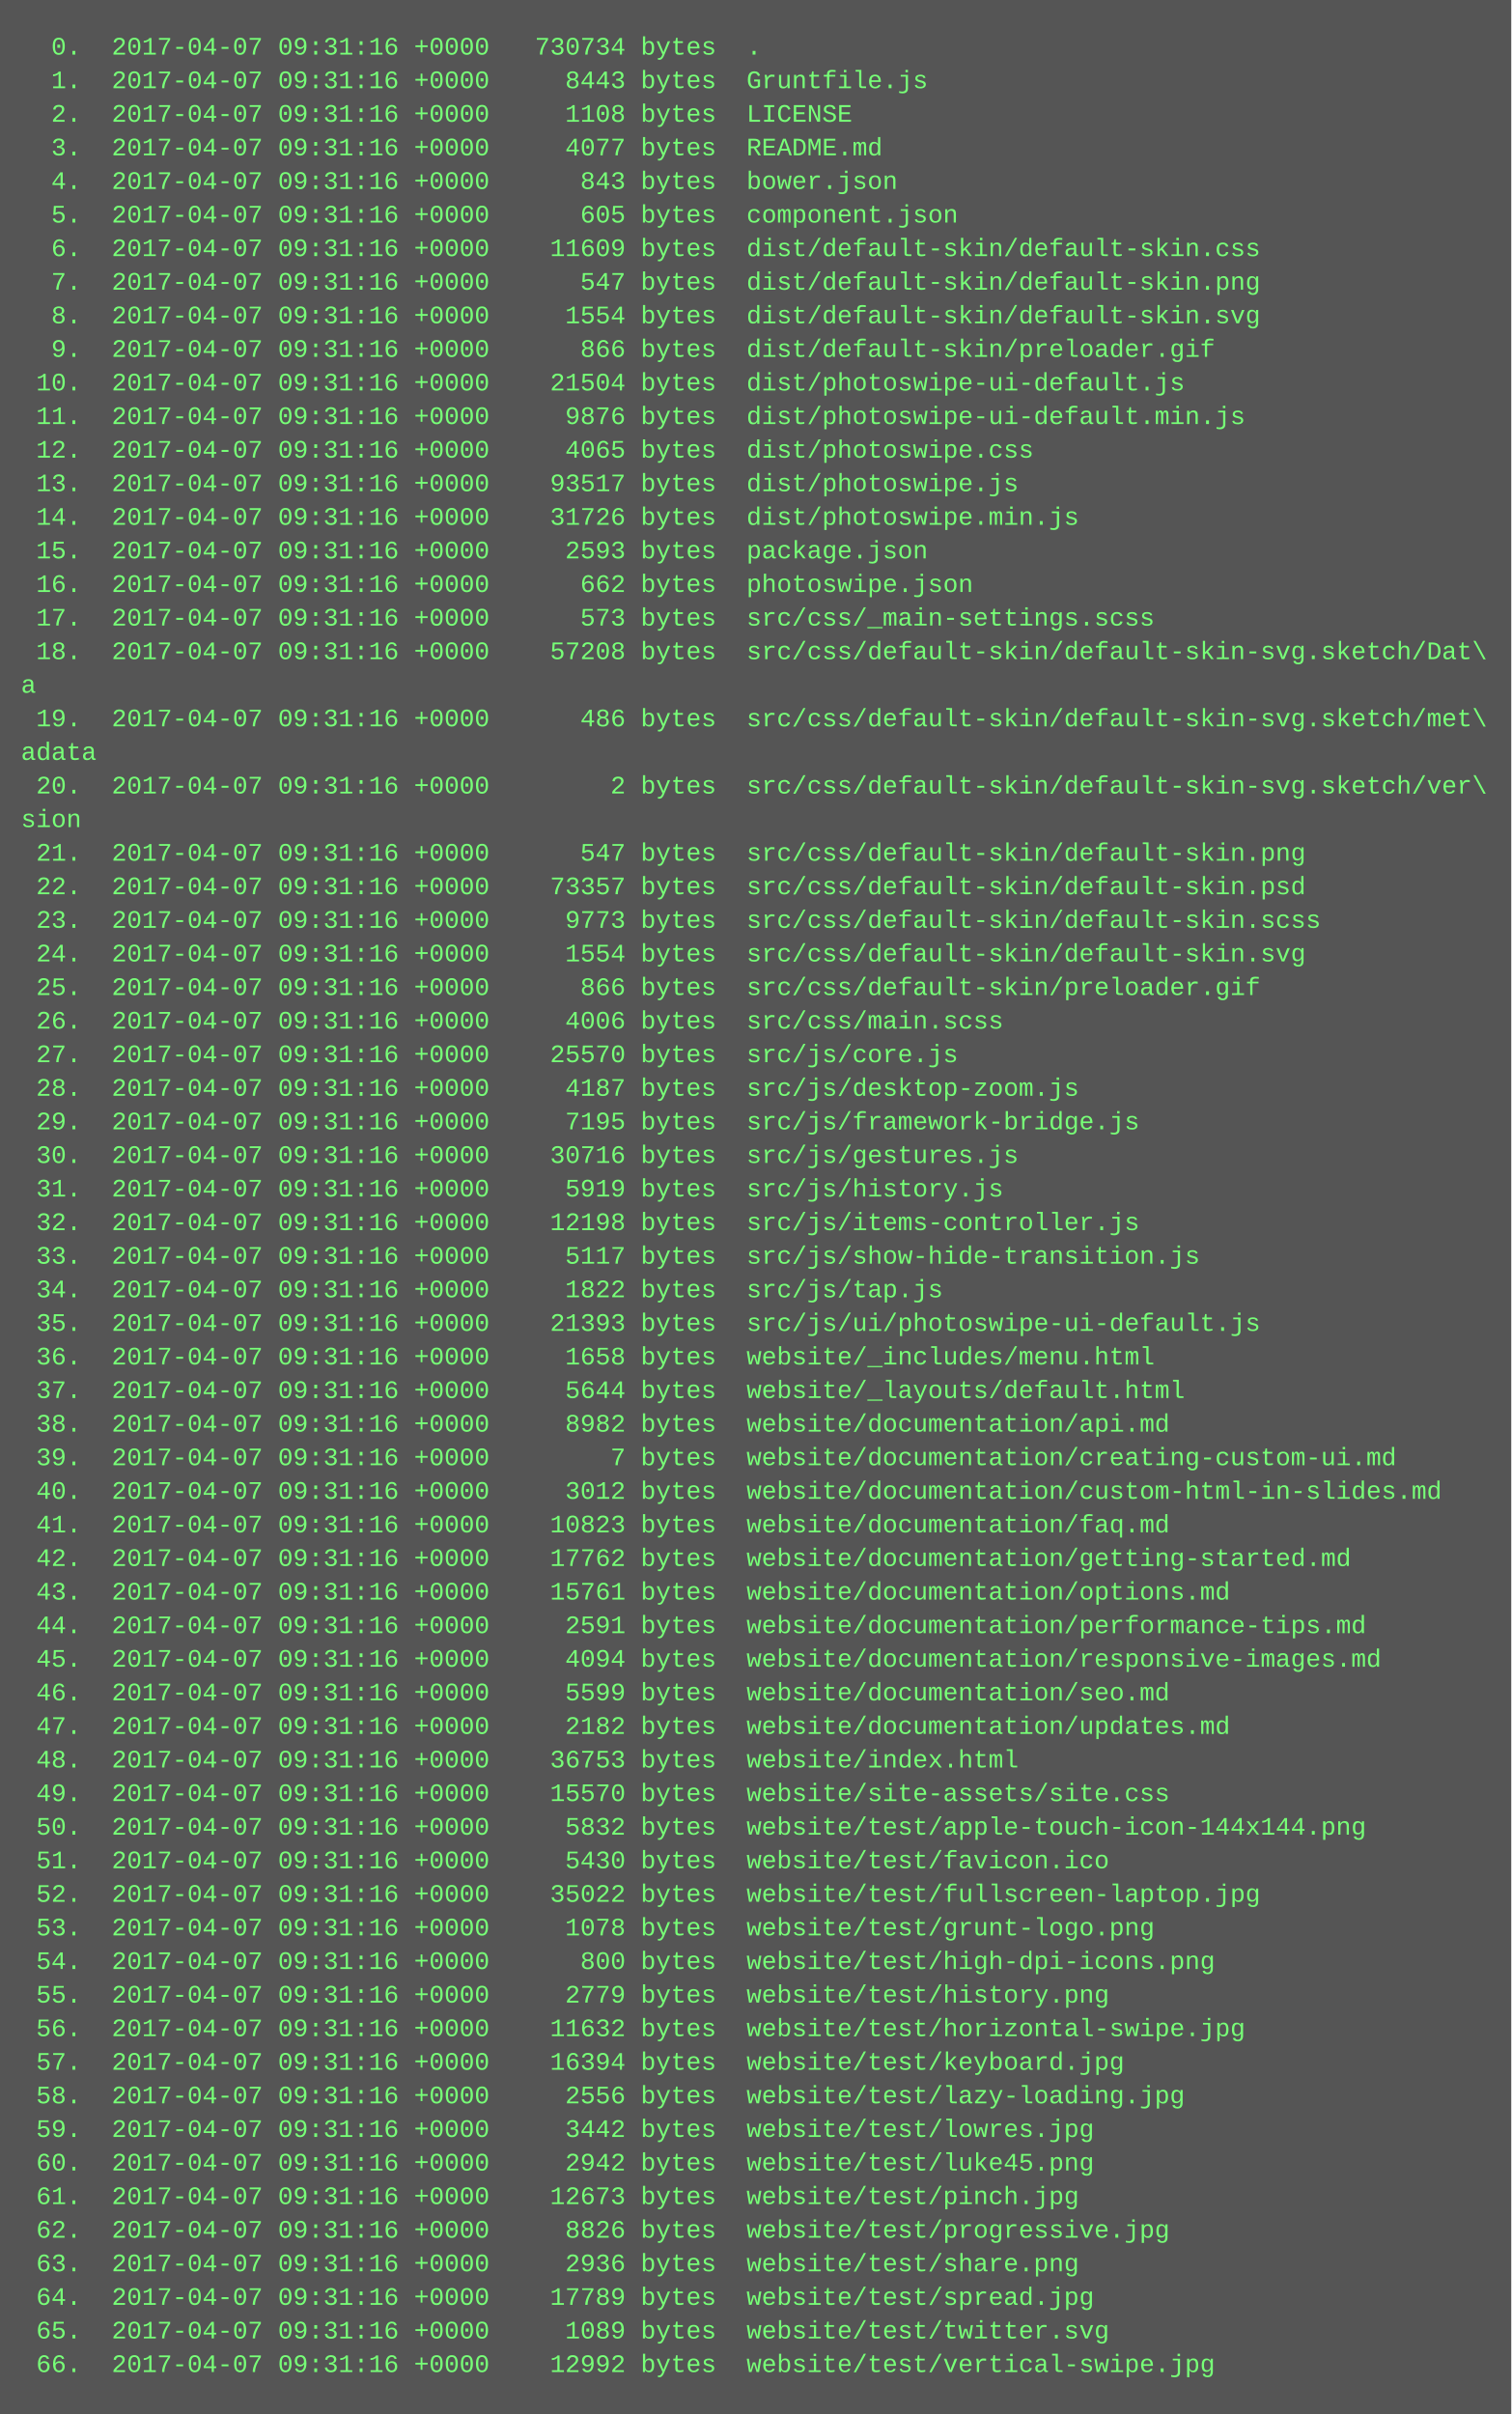
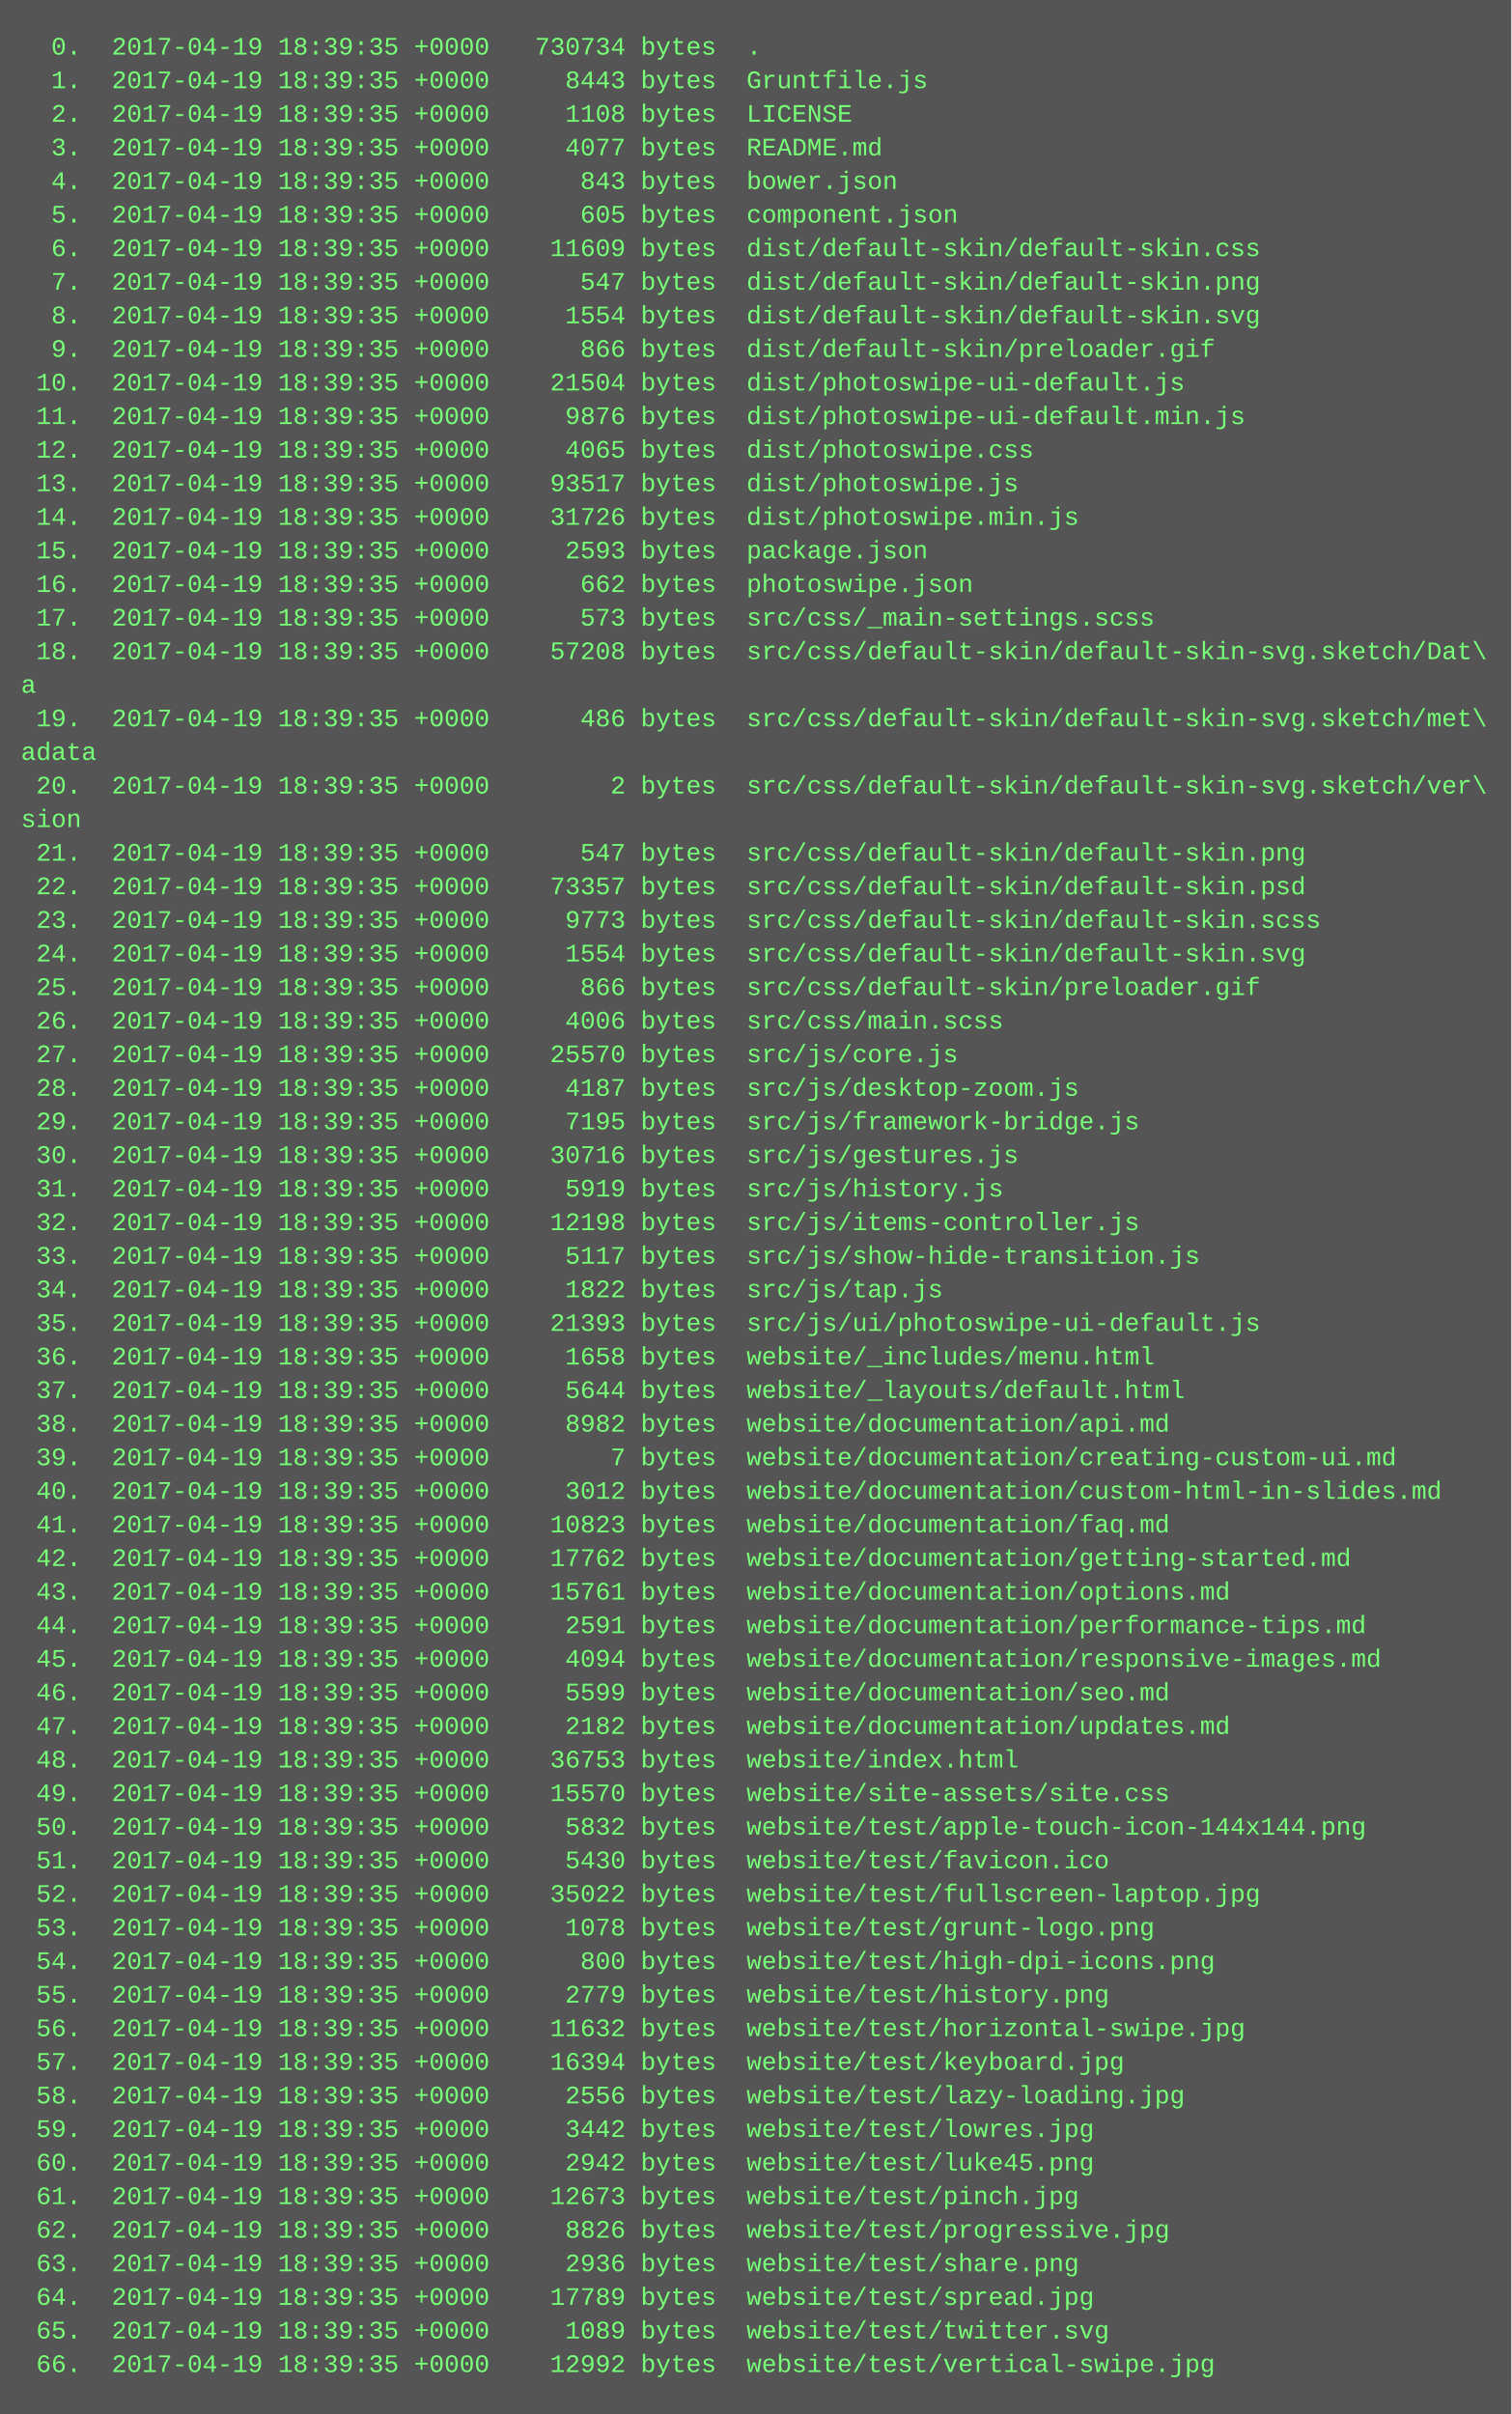
<svg xmlns="http://www.w3.org/2000/svg" height="1150" width="720">
  <rect height="1150" fill="#555" width="720" />
  <text fill="#7f7" font-family="Courier New" font-size="12" xml:space="preserve">
-     <tspan x="10" y="26">  0.  2017-04-07 09:31:16 +0000   730734 bytes  .</tspan>
-     <tspan x="10" y="42">  1.  2017-04-07 09:31:16 +0000     8443 bytes  Gruntfile.js</tspan>
-     <tspan x="10" y="58">  2.  2017-04-07 09:31:16 +0000     1108 bytes  LICENSE</tspan>
-     <tspan x="10" y="74">  3.  2017-04-07 09:31:16 +0000     4077 bytes  README.md</tspan>
-     <tspan x="10" y="90">  4.  2017-04-07 09:31:16 +0000      843 bytes  bower.json</tspan>
-     <tspan x="10" y="106">  5.  2017-04-07 09:31:16 +0000      605 bytes  component.json</tspan>
-     <tspan x="10" y="122">  6.  2017-04-07 09:31:16 +0000    11609 bytes  dist/default-skin/default-skin.css</tspan>
-     <tspan x="10" y="138">  7.  2017-04-07 09:31:16 +0000      547 bytes  dist/default-skin/default-skin.png</tspan>
-     <tspan x="10" y="154">  8.  2017-04-07 09:31:16 +0000     1554 bytes  dist/default-skin/default-skin.svg</tspan>
-     <tspan x="10" y="170">  9.  2017-04-07 09:31:16 +0000      866 bytes  dist/default-skin/preloader.gif</tspan>
-     <tspan x="10" y="186"> 10.  2017-04-07 09:31:16 +0000    21504 bytes  dist/photoswipe-ui-default.js</tspan>
-     <tspan x="10" y="202"> 11.  2017-04-07 09:31:16 +0000     9876 bytes  dist/photoswipe-ui-default.min.js</tspan>
-     <tspan x="10" y="218"> 12.  2017-04-07 09:31:16 +0000     4065 bytes  dist/photoswipe.css</tspan>
-     <tspan x="10" y="234"> 13.  2017-04-07 09:31:16 +0000    93517 bytes  dist/photoswipe.js</tspan>
-     <tspan x="10" y="250"> 14.  2017-04-07 09:31:16 +0000    31726 bytes  dist/photoswipe.min.js</tspan>
-     <tspan x="10" y="266"> 15.  2017-04-07 09:31:16 +0000     2593 bytes  package.json</tspan>
-     <tspan x="10" y="282"> 16.  2017-04-07 09:31:16 +0000      662 bytes  photoswipe.json</tspan>
-     <tspan x="10" y="298"> 17.  2017-04-07 09:31:16 +0000      573 bytes  src/css/_main-settings.scss</tspan>
-     <tspan x="10" y="314"> 18.  2017-04-07 09:31:16 +0000    57208 bytes  src/css/default-skin/default-skin-svg.sketch/Dat\</tspan>
+     <tspan x="10" y="26">  0.  2017-04-19 18:39:35 +0000   730734 bytes  .</tspan>
+     <tspan x="10" y="42">  1.  2017-04-19 18:39:35 +0000     8443 bytes  Gruntfile.js</tspan>
+     <tspan x="10" y="58">  2.  2017-04-19 18:39:35 +0000     1108 bytes  LICENSE</tspan>
+     <tspan x="10" y="74">  3.  2017-04-19 18:39:35 +0000     4077 bytes  README.md</tspan>
+     <tspan x="10" y="90">  4.  2017-04-19 18:39:35 +0000      843 bytes  bower.json</tspan>
+     <tspan x="10" y="106">  5.  2017-04-19 18:39:35 +0000      605 bytes  component.json</tspan>
+     <tspan x="10" y="122">  6.  2017-04-19 18:39:35 +0000    11609 bytes  dist/default-skin/default-skin.css</tspan>
+     <tspan x="10" y="138">  7.  2017-04-19 18:39:35 +0000      547 bytes  dist/default-skin/default-skin.png</tspan>
+     <tspan x="10" y="154">  8.  2017-04-19 18:39:35 +0000     1554 bytes  dist/default-skin/default-skin.svg</tspan>
+     <tspan x="10" y="170">  9.  2017-04-19 18:39:35 +0000      866 bytes  dist/default-skin/preloader.gif</tspan>
+     <tspan x="10" y="186"> 10.  2017-04-19 18:39:35 +0000    21504 bytes  dist/photoswipe-ui-default.js</tspan>
+     <tspan x="10" y="202"> 11.  2017-04-19 18:39:35 +0000     9876 bytes  dist/photoswipe-ui-default.min.js</tspan>
+     <tspan x="10" y="218"> 12.  2017-04-19 18:39:35 +0000     4065 bytes  dist/photoswipe.css</tspan>
+     <tspan x="10" y="234"> 13.  2017-04-19 18:39:35 +0000    93517 bytes  dist/photoswipe.js</tspan>
+     <tspan x="10" y="250"> 14.  2017-04-19 18:39:35 +0000    31726 bytes  dist/photoswipe.min.js</tspan>
+     <tspan x="10" y="266"> 15.  2017-04-19 18:39:35 +0000     2593 bytes  package.json</tspan>
+     <tspan x="10" y="282"> 16.  2017-04-19 18:39:35 +0000      662 bytes  photoswipe.json</tspan>
+     <tspan x="10" y="298"> 17.  2017-04-19 18:39:35 +0000      573 bytes  src/css/_main-settings.scss</tspan>
+     <tspan x="10" y="314"> 18.  2017-04-19 18:39:35 +0000    57208 bytes  src/css/default-skin/default-skin-svg.sketch/Dat\</tspan>
    <tspan x="10" y="330">a</tspan>
-     <tspan x="10" y="346"> 19.  2017-04-07 09:31:16 +0000      486 bytes  src/css/default-skin/default-skin-svg.sketch/met\</tspan>
+     <tspan x="10" y="346"> 19.  2017-04-19 18:39:35 +0000      486 bytes  src/css/default-skin/default-skin-svg.sketch/met\</tspan>
    <tspan x="10" y="362">adata</tspan>
-     <tspan x="10" y="378"> 20.  2017-04-07 09:31:16 +0000        2 bytes  src/css/default-skin/default-skin-svg.sketch/ver\</tspan>
+     <tspan x="10" y="378"> 20.  2017-04-19 18:39:35 +0000        2 bytes  src/css/default-skin/default-skin-svg.sketch/ver\</tspan>
    <tspan x="10" y="394">sion</tspan>
-     <tspan x="10" y="410"> 21.  2017-04-07 09:31:16 +0000      547 bytes  src/css/default-skin/default-skin.png</tspan>
-     <tspan x="10" y="426"> 22.  2017-04-07 09:31:16 +0000    73357 bytes  src/css/default-skin/default-skin.psd</tspan>
-     <tspan x="10" y="442"> 23.  2017-04-07 09:31:16 +0000     9773 bytes  src/css/default-skin/default-skin.scss</tspan>
-     <tspan x="10" y="458"> 24.  2017-04-07 09:31:16 +0000     1554 bytes  src/css/default-skin/default-skin.svg</tspan>
-     <tspan x="10" y="474"> 25.  2017-04-07 09:31:16 +0000      866 bytes  src/css/default-skin/preloader.gif</tspan>
-     <tspan x="10" y="490"> 26.  2017-04-07 09:31:16 +0000     4006 bytes  src/css/main.scss</tspan>
-     <tspan x="10" y="506"> 27.  2017-04-07 09:31:16 +0000    25570 bytes  src/js/core.js</tspan>
-     <tspan x="10" y="522"> 28.  2017-04-07 09:31:16 +0000     4187 bytes  src/js/desktop-zoom.js</tspan>
-     <tspan x="10" y="538"> 29.  2017-04-07 09:31:16 +0000     7195 bytes  src/js/framework-bridge.js</tspan>
-     <tspan x="10" y="554"> 30.  2017-04-07 09:31:16 +0000    30716 bytes  src/js/gestures.js</tspan>
-     <tspan x="10" y="570"> 31.  2017-04-07 09:31:16 +0000     5919 bytes  src/js/history.js</tspan>
-     <tspan x="10" y="586"> 32.  2017-04-07 09:31:16 +0000    12198 bytes  src/js/items-controller.js</tspan>
-     <tspan x="10" y="602"> 33.  2017-04-07 09:31:16 +0000     5117 bytes  src/js/show-hide-transition.js</tspan>
-     <tspan x="10" y="618"> 34.  2017-04-07 09:31:16 +0000     1822 bytes  src/js/tap.js</tspan>
-     <tspan x="10" y="634"> 35.  2017-04-07 09:31:16 +0000    21393 bytes  src/js/ui/photoswipe-ui-default.js</tspan>
-     <tspan x="10" y="650"> 36.  2017-04-07 09:31:16 +0000     1658 bytes  website/_includes/menu.html</tspan>
-     <tspan x="10" y="666"> 37.  2017-04-07 09:31:16 +0000     5644 bytes  website/_layouts/default.html</tspan>
-     <tspan x="10" y="682"> 38.  2017-04-07 09:31:16 +0000     8982 bytes  website/documentation/api.md</tspan>
-     <tspan x="10" y="698"> 39.  2017-04-07 09:31:16 +0000        7 bytes  website/documentation/creating-custom-ui.md</tspan>
-     <tspan x="10" y="714"> 40.  2017-04-07 09:31:16 +0000     3012 bytes  website/documentation/custom-html-in-slides.md</tspan>
-     <tspan x="10" y="730"> 41.  2017-04-07 09:31:16 +0000    10823 bytes  website/documentation/faq.md</tspan>
-     <tspan x="10" y="746"> 42.  2017-04-07 09:31:16 +0000    17762 bytes  website/documentation/getting-started.md</tspan>
-     <tspan x="10" y="762"> 43.  2017-04-07 09:31:16 +0000    15761 bytes  website/documentation/options.md</tspan>
-     <tspan x="10" y="778"> 44.  2017-04-07 09:31:16 +0000     2591 bytes  website/documentation/performance-tips.md</tspan>
-     <tspan x="10" y="794"> 45.  2017-04-07 09:31:16 +0000     4094 bytes  website/documentation/responsive-images.md</tspan>
-     <tspan x="10" y="810"> 46.  2017-04-07 09:31:16 +0000     5599 bytes  website/documentation/seo.md</tspan>
-     <tspan x="10" y="826"> 47.  2017-04-07 09:31:16 +0000     2182 bytes  website/documentation/updates.md</tspan>
-     <tspan x="10" y="842"> 48.  2017-04-07 09:31:16 +0000    36753 bytes  website/index.html</tspan>
-     <tspan x="10" y="858"> 49.  2017-04-07 09:31:16 +0000    15570 bytes  website/site-assets/site.css</tspan>
-     <tspan x="10" y="874"> 50.  2017-04-07 09:31:16 +0000     5832 bytes  website/test/apple-touch-icon-144x144.png</tspan>
-     <tspan x="10" y="890"> 51.  2017-04-07 09:31:16 +0000     5430 bytes  website/test/favicon.ico</tspan>
-     <tspan x="10" y="906"> 52.  2017-04-07 09:31:16 +0000    35022 bytes  website/test/fullscreen-laptop.jpg</tspan>
-     <tspan x="10" y="922"> 53.  2017-04-07 09:31:16 +0000     1078 bytes  website/test/grunt-logo.png</tspan>
-     <tspan x="10" y="938"> 54.  2017-04-07 09:31:16 +0000      800 bytes  website/test/high-dpi-icons.png</tspan>
-     <tspan x="10" y="954"> 55.  2017-04-07 09:31:16 +0000     2779 bytes  website/test/history.png</tspan>
-     <tspan x="10" y="970"> 56.  2017-04-07 09:31:16 +0000    11632 bytes  website/test/horizontal-swipe.jpg</tspan>
-     <tspan x="10" y="986"> 57.  2017-04-07 09:31:16 +0000    16394 bytes  website/test/keyboard.jpg</tspan>
-     <tspan x="10" y="1002"> 58.  2017-04-07 09:31:16 +0000     2556 bytes  website/test/lazy-loading.jpg</tspan>
-     <tspan x="10" y="1018"> 59.  2017-04-07 09:31:16 +0000     3442 bytes  website/test/lowres.jpg</tspan>
-     <tspan x="10" y="1034"> 60.  2017-04-07 09:31:16 +0000     2942 bytes  website/test/luke45.png</tspan>
-     <tspan x="10" y="1050"> 61.  2017-04-07 09:31:16 +0000    12673 bytes  website/test/pinch.jpg</tspan>
-     <tspan x="10" y="1066"> 62.  2017-04-07 09:31:16 +0000     8826 bytes  website/test/progressive.jpg</tspan>
-     <tspan x="10" y="1082"> 63.  2017-04-07 09:31:16 +0000     2936 bytes  website/test/share.png</tspan>
-     <tspan x="10" y="1098"> 64.  2017-04-07 09:31:16 +0000    17789 bytes  website/test/spread.jpg</tspan>
-     <tspan x="10" y="1114"> 65.  2017-04-07 09:31:16 +0000     1089 bytes  website/test/twitter.svg</tspan>
-     <tspan x="10" y="1130"> 66.  2017-04-07 09:31:16 +0000    12992 bytes  website/test/vertical-swipe.jpg</tspan>
+     <tspan x="10" y="410"> 21.  2017-04-19 18:39:35 +0000      547 bytes  src/css/default-skin/default-skin.png</tspan>
+     <tspan x="10" y="426"> 22.  2017-04-19 18:39:35 +0000    73357 bytes  src/css/default-skin/default-skin.psd</tspan>
+     <tspan x="10" y="442"> 23.  2017-04-19 18:39:35 +0000     9773 bytes  src/css/default-skin/default-skin.scss</tspan>
+     <tspan x="10" y="458"> 24.  2017-04-19 18:39:35 +0000     1554 bytes  src/css/default-skin/default-skin.svg</tspan>
+     <tspan x="10" y="474"> 25.  2017-04-19 18:39:35 +0000      866 bytes  src/css/default-skin/preloader.gif</tspan>
+     <tspan x="10" y="490"> 26.  2017-04-19 18:39:35 +0000     4006 bytes  src/css/main.scss</tspan>
+     <tspan x="10" y="506"> 27.  2017-04-19 18:39:35 +0000    25570 bytes  src/js/core.js</tspan>
+     <tspan x="10" y="522"> 28.  2017-04-19 18:39:35 +0000     4187 bytes  src/js/desktop-zoom.js</tspan>
+     <tspan x="10" y="538"> 29.  2017-04-19 18:39:35 +0000     7195 bytes  src/js/framework-bridge.js</tspan>
+     <tspan x="10" y="554"> 30.  2017-04-19 18:39:35 +0000    30716 bytes  src/js/gestures.js</tspan>
+     <tspan x="10" y="570"> 31.  2017-04-19 18:39:35 +0000     5919 bytes  src/js/history.js</tspan>
+     <tspan x="10" y="586"> 32.  2017-04-19 18:39:35 +0000    12198 bytes  src/js/items-controller.js</tspan>
+     <tspan x="10" y="602"> 33.  2017-04-19 18:39:35 +0000     5117 bytes  src/js/show-hide-transition.js</tspan>
+     <tspan x="10" y="618"> 34.  2017-04-19 18:39:35 +0000     1822 bytes  src/js/tap.js</tspan>
+     <tspan x="10" y="634"> 35.  2017-04-19 18:39:35 +0000    21393 bytes  src/js/ui/photoswipe-ui-default.js</tspan>
+     <tspan x="10" y="650"> 36.  2017-04-19 18:39:35 +0000     1658 bytes  website/_includes/menu.html</tspan>
+     <tspan x="10" y="666"> 37.  2017-04-19 18:39:35 +0000     5644 bytes  website/_layouts/default.html</tspan>
+     <tspan x="10" y="682"> 38.  2017-04-19 18:39:35 +0000     8982 bytes  website/documentation/api.md</tspan>
+     <tspan x="10" y="698"> 39.  2017-04-19 18:39:35 +0000        7 bytes  website/documentation/creating-custom-ui.md</tspan>
+     <tspan x="10" y="714"> 40.  2017-04-19 18:39:35 +0000     3012 bytes  website/documentation/custom-html-in-slides.md</tspan>
+     <tspan x="10" y="730"> 41.  2017-04-19 18:39:35 +0000    10823 bytes  website/documentation/faq.md</tspan>
+     <tspan x="10" y="746"> 42.  2017-04-19 18:39:35 +0000    17762 bytes  website/documentation/getting-started.md</tspan>
+     <tspan x="10" y="762"> 43.  2017-04-19 18:39:35 +0000    15761 bytes  website/documentation/options.md</tspan>
+     <tspan x="10" y="778"> 44.  2017-04-19 18:39:35 +0000     2591 bytes  website/documentation/performance-tips.md</tspan>
+     <tspan x="10" y="794"> 45.  2017-04-19 18:39:35 +0000     4094 bytes  website/documentation/responsive-images.md</tspan>
+     <tspan x="10" y="810"> 46.  2017-04-19 18:39:35 +0000     5599 bytes  website/documentation/seo.md</tspan>
+     <tspan x="10" y="826"> 47.  2017-04-19 18:39:35 +0000     2182 bytes  website/documentation/updates.md</tspan>
+     <tspan x="10" y="842"> 48.  2017-04-19 18:39:35 +0000    36753 bytes  website/index.html</tspan>
+     <tspan x="10" y="858"> 49.  2017-04-19 18:39:35 +0000    15570 bytes  website/site-assets/site.css</tspan>
+     <tspan x="10" y="874"> 50.  2017-04-19 18:39:35 +0000     5832 bytes  website/test/apple-touch-icon-144x144.png</tspan>
+     <tspan x="10" y="890"> 51.  2017-04-19 18:39:35 +0000     5430 bytes  website/test/favicon.ico</tspan>
+     <tspan x="10" y="906"> 52.  2017-04-19 18:39:35 +0000    35022 bytes  website/test/fullscreen-laptop.jpg</tspan>
+     <tspan x="10" y="922"> 53.  2017-04-19 18:39:35 +0000     1078 bytes  website/test/grunt-logo.png</tspan>
+     <tspan x="10" y="938"> 54.  2017-04-19 18:39:35 +0000      800 bytes  website/test/high-dpi-icons.png</tspan>
+     <tspan x="10" y="954"> 55.  2017-04-19 18:39:35 +0000     2779 bytes  website/test/history.png</tspan>
+     <tspan x="10" y="970"> 56.  2017-04-19 18:39:35 +0000    11632 bytes  website/test/horizontal-swipe.jpg</tspan>
+     <tspan x="10" y="986"> 57.  2017-04-19 18:39:35 +0000    16394 bytes  website/test/keyboard.jpg</tspan>
+     <tspan x="10" y="1002"> 58.  2017-04-19 18:39:35 +0000     2556 bytes  website/test/lazy-loading.jpg</tspan>
+     <tspan x="10" y="1018"> 59.  2017-04-19 18:39:35 +0000     3442 bytes  website/test/lowres.jpg</tspan>
+     <tspan x="10" y="1034"> 60.  2017-04-19 18:39:35 +0000     2942 bytes  website/test/luke45.png</tspan>
+     <tspan x="10" y="1050"> 61.  2017-04-19 18:39:35 +0000    12673 bytes  website/test/pinch.jpg</tspan>
+     <tspan x="10" y="1066"> 62.  2017-04-19 18:39:35 +0000     8826 bytes  website/test/progressive.jpg</tspan>
+     <tspan x="10" y="1082"> 63.  2017-04-19 18:39:35 +0000     2936 bytes  website/test/share.png</tspan>
+     <tspan x="10" y="1098"> 64.  2017-04-19 18:39:35 +0000    17789 bytes  website/test/spread.jpg</tspan>
+     <tspan x="10" y="1114"> 65.  2017-04-19 18:39:35 +0000     1089 bytes  website/test/twitter.svg</tspan>
+     <tspan x="10" y="1130"> 66.  2017-04-19 18:39:35 +0000    12992 bytes  website/test/vertical-swipe.jpg</tspan>
  </text>
</svg>
